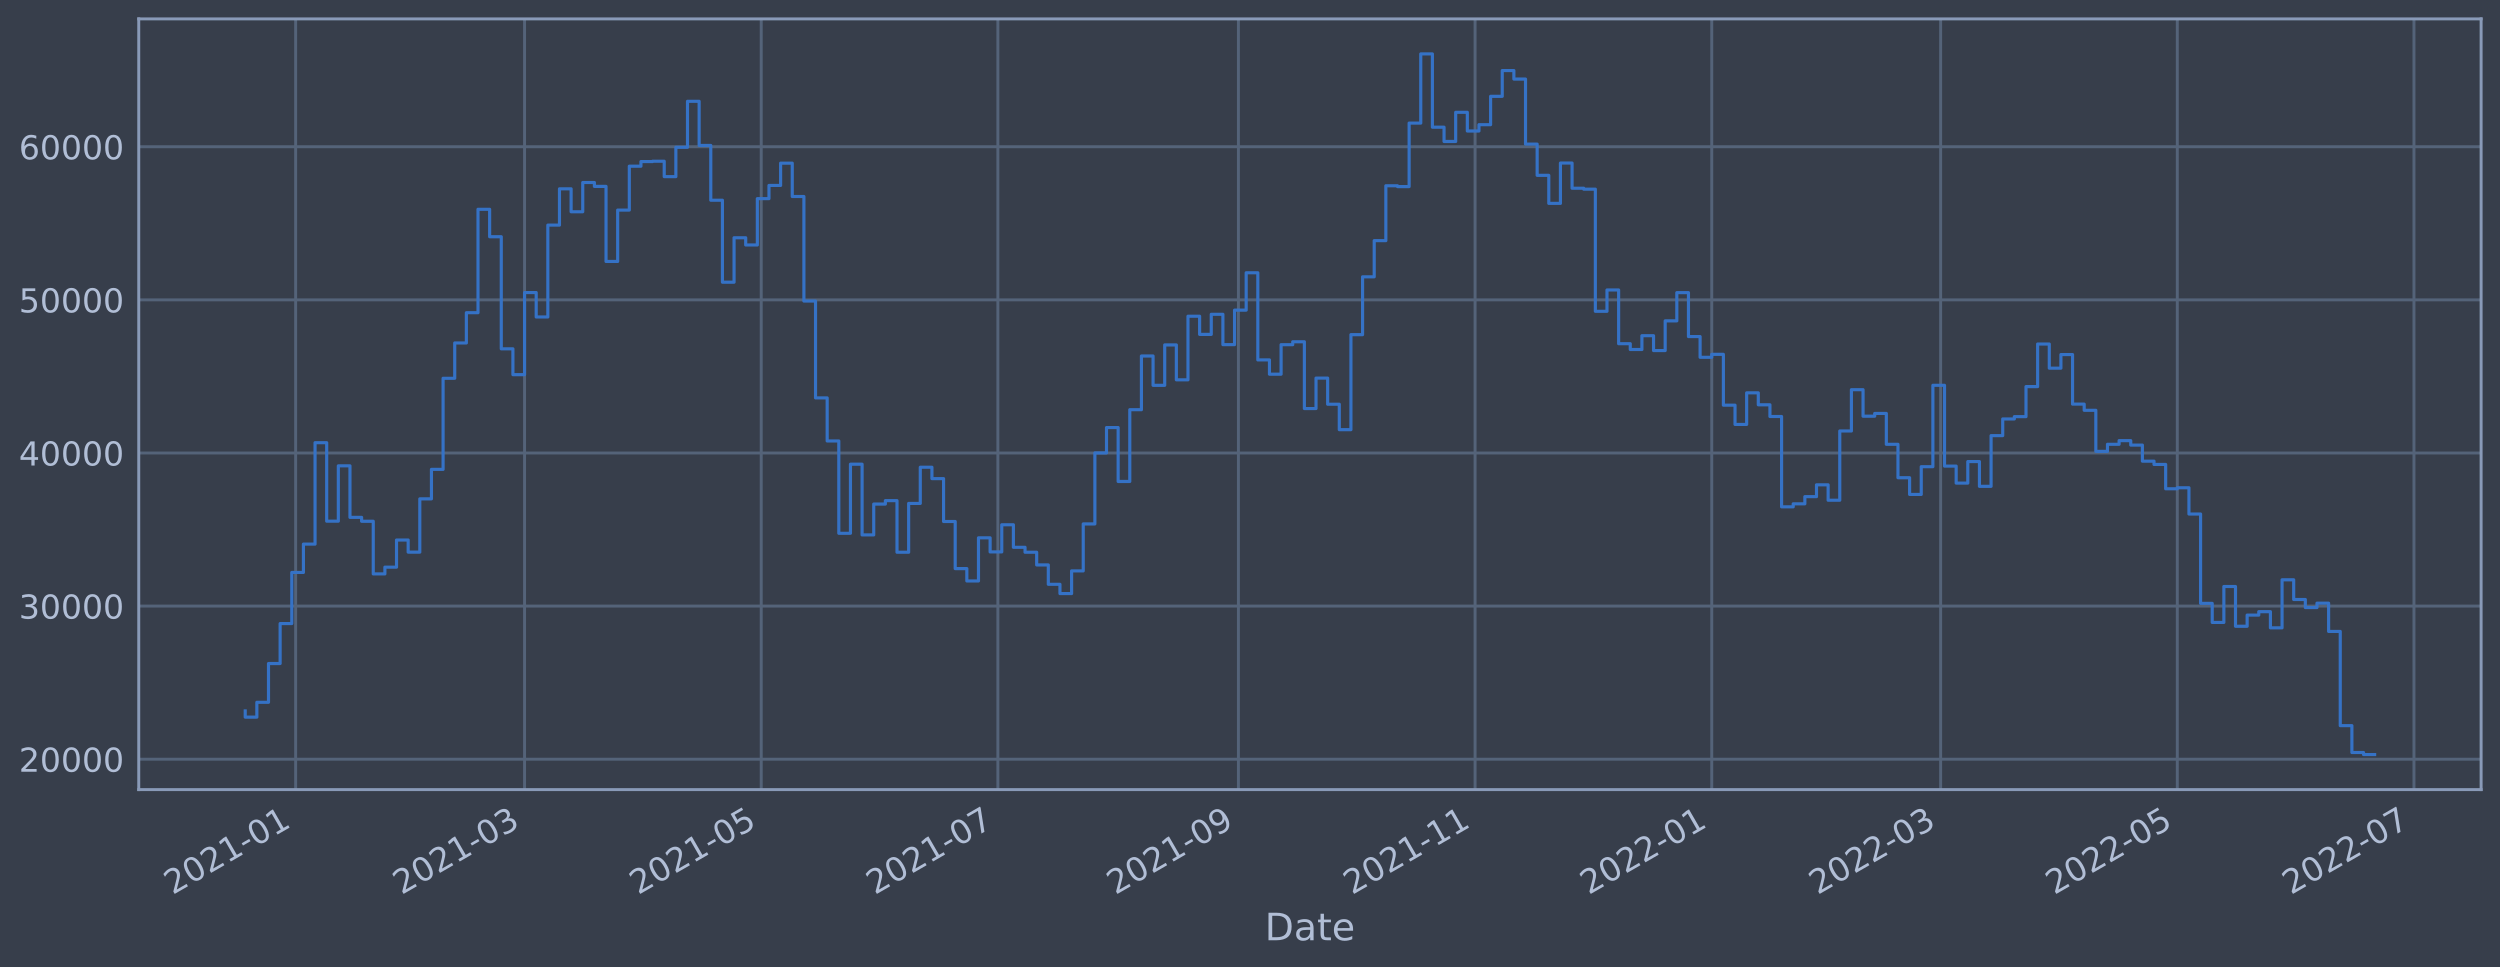
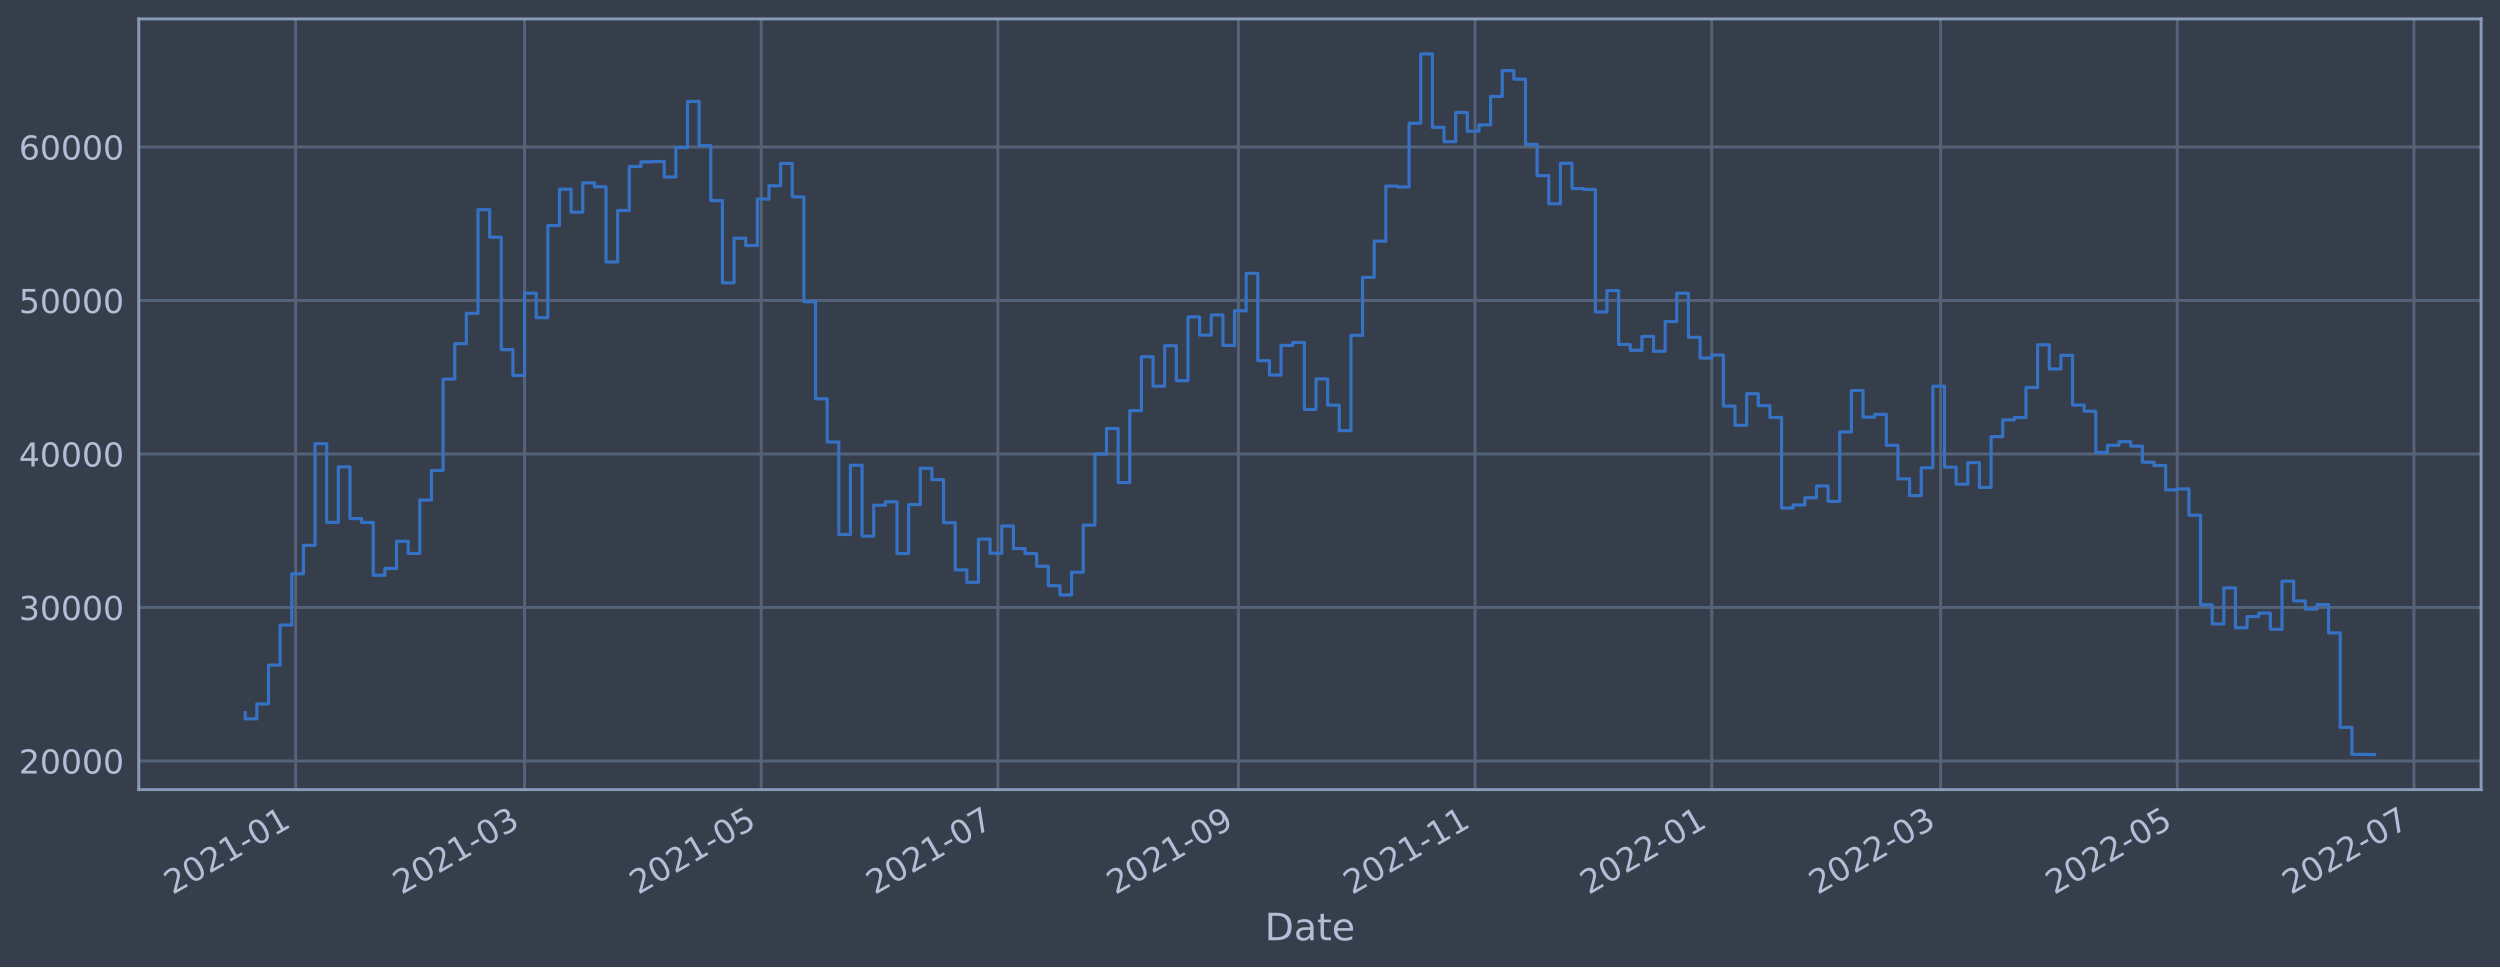
<svg xmlns="http://www.w3.org/2000/svg" xmlns:xlink="http://www.w3.org/1999/xlink" width="952.884pt" height="368.58pt" viewBox="0 0 952.884 368.58" version="1.1">
  <defs>
    <style type="text/css">*{stroke-linejoin: round; stroke-linecap: butt}</style>
  </defs>
  <g id="figure_1">
    <g id="patch_1">
      <path d="M 0 368.58  L 952.884 368.58  L 952.884 0  L 0 0  z " style="fill: #373e4b" />
    </g>
    <g id="axes_1">
      <g id="patch_2">
        <path d="M 52.884 300.96  L 945.684 300.96  L 945.684 7.2  L 52.884 7.2  z " style="fill: #373e4b" />
      </g>
      <g id="matplotlib.axis_1">
        <g id="xtick_1">
          <g id="line2d_1">
-             <path d="M 112.689 300.96  L 112.689 7.2  " clip-path="url(#p746871fbf9)" style="fill: none; stroke: #546379; stroke-width: 1.12; stroke-linecap: square" />
+             <path d="M 112.689 300.96  L 112.689 7.2  " clip-path="url(#pe6322bde5f)" style="fill: none; stroke: #546379; stroke-width: 1.12; stroke-linecap: square" />
          </g>
          <g id="line2d_2" />
          <g id="text_1">
-             <g style="fill: #b1bed6" transform="translate(65.78614 341.1745)rotate(-30)scale(0.126 -0.126)">
+             <g style="fill: #b1bed6" transform="translate(65.78589 341.1745)rotate(-30)scale(0.126 -0.126)">
              <defs>
                <path id="DejaVuSans-32" d="M 1228 531  L 3431 531  L 3431 0  L 469 0  L 469 531  Q 828 903 1448 1529  Q 2069 2156 2228 2338  Q 2531 2678 2651 2914  Q 2772 3150 2772 3378  Q 2772 3750 2511 3984  Q 2250 4219 1831 4219  Q 1534 4219 1204 4116  Q 875 4013 500 3803  L 500 4441  Q 881 4594 1212 4672  Q 1544 4750 1819 4750  Q 2544 4750 2975 4387  Q 3406 4025 3406 3419  Q 3406 3131 3298 2873  Q 3191 2616 2906 2266  Q 2828 2175 2409 1742  Q 1991 1309 1228 531  z " transform="scale(0.015625)" />
                <path id="DejaVuSans-30" d="M 2034 4250  Q 1547 4250 1301 3770  Q 1056 3291 1056 2328  Q 1056 1369 1301 889  Q 1547 409 2034 409  Q 2525 409 2770 889  Q 3016 1369 3016 2328  Q 3016 3291 2770 3770  Q 2525 4250 2034 4250  z M 2034 4750  Q 2819 4750 3233 4129  Q 3647 3509 3647 2328  Q 3647 1150 3233 529  Q 2819 -91 2034 -91  Q 1250 -91 836 529  Q 422 1150 422 2328  Q 422 3509 836 4129  Q 1250 4750 2034 4750  z " transform="scale(0.015625)" />
                <path id="DejaVuSans-31" d="M 794 531  L 1825 531  L 1825 4091  L 703 3866  L 703 4441  L 1819 4666  L 2450 4666  L 2450 531  L 3481 531  L 3481 0  L 794 0  L 794 531  z " transform="scale(0.015625)" />
                <path id="DejaVuSans-2d" d="M 313 2009  L 1997 2009  L 1997 1497  L 313 1497  L 313 2009  z " transform="scale(0.015625)" />
              </defs>
              <use xlink:href="#DejaVuSans-32" />
              <use xlink:href="#DejaVuSans-30" x="63.623" />
              <use xlink:href="#DejaVuSans-32" x="127.246" />
              <use xlink:href="#DejaVuSans-31" x="190.869" />
              <use xlink:href="#DejaVuSans-2d" x="254.492" />
              <use xlink:href="#DejaVuSans-30" x="290.576" />
              <use xlink:href="#DejaVuSans-31" x="354.199" />
            </g>
          </g>
        </g>
        <g id="xtick_2">
          <g id="line2d_3">
-             <path d="M 199.936 300.96  L 199.936 7.2  " clip-path="url(#p746871fbf9)" style="fill: none; stroke: #546379; stroke-width: 1.12; stroke-linecap: square" />
+             <path d="M 199.935 300.96  L 199.935 7.2  " clip-path="url(#pe6322bde5f)" style="fill: none; stroke: #546379; stroke-width: 1.12; stroke-linecap: square" />
          </g>
          <g id="line2d_4" />
          <g id="text_2">
-             <g style="fill: #b1bed6" transform="translate(153.0328 341.1745)rotate(-30)scale(0.126 -0.126)">
+             <g style="fill: #b1bed6" transform="translate(153.0315 341.1745)rotate(-30)scale(0.126 -0.126)">
              <defs>
                <path id="DejaVuSans-33" d="M 2597 2516  Q 3050 2419 3304 2112  Q 3559 1806 3559 1356  Q 3559 666 3084 287  Q 2609 -91 1734 -91  Q 1441 -91 1130 -33  Q 819 25 488 141  L 488 750  Q 750 597 1062 519  Q 1375 441 1716 441  Q 2309 441 2620 675  Q 2931 909 2931 1356  Q 2931 1769 2642 2001  Q 2353 2234 1838 2234  L 1294 2234  L 1294 2753  L 1863 2753  Q 2328 2753 2575 2939  Q 2822 3125 2822 3475  Q 2822 3834 2567 4026  Q 2313 4219 1838 4219  Q 1578 4219 1281 4162  Q 984 4106 628 3988  L 628 4550  Q 988 4650 1302 4700  Q 1616 4750 1894 4750  Q 2613 4750 3031 4423  Q 3450 4097 3450 3541  Q 3450 3153 3228 2886  Q 3006 2619 2597 2516  z " transform="scale(0.015625)" />
              </defs>
              <use xlink:href="#DejaVuSans-32" />
              <use xlink:href="#DejaVuSans-30" x="63.623" />
              <use xlink:href="#DejaVuSans-32" x="127.246" />
              <use xlink:href="#DejaVuSans-31" x="190.869" />
              <use xlink:href="#DejaVuSans-2d" x="254.492" />
              <use xlink:href="#DejaVuSans-30" x="290.576" />
              <use xlink:href="#DejaVuSans-33" x="354.199" />
            </g>
          </g>
        </g>
        <g id="xtick_3">
          <g id="line2d_5">
-             <path d="M 290.14 300.96  L 290.14 7.2  " clip-path="url(#p746871fbf9)" style="fill: none; stroke: #546379; stroke-width: 1.12; stroke-linecap: square" />
+             <path d="M 290.138 300.96  L 290.138 7.2  " clip-path="url(#pe6322bde5f)" style="fill: none; stroke: #546379; stroke-width: 1.12; stroke-linecap: square" />
          </g>
          <g id="line2d_6" />
          <g id="text_3">
-             <g style="fill: #b1bed6" transform="translate(243.237 341.1745)rotate(-30)scale(0.126 -0.126)">
+             <g style="fill: #b1bed6" transform="translate(243.2345 341.1745)rotate(-30)scale(0.126 -0.126)">
              <defs>
                <path id="DejaVuSans-35" d="M 691 4666  L 3169 4666  L 3169 4134  L 1269 4134  L 1269 2991  Q 1406 3038 1543 3061  Q 1681 3084 1819 3084  Q 2600 3084 3056 2656  Q 3513 2228 3513 1497  Q 3513 744 3044 326  Q 2575 -91 1722 -91  Q 1428 -91 1123 -41  Q 819 9 494 109  L 494 744  Q 775 591 1075 516  Q 1375 441 1709 441  Q 2250 441 2565 725  Q 2881 1009 2881 1497  Q 2881 1984 2565 2268  Q 2250 2553 1709 2553  Q 1456 2553 1204 2497  Q 953 2441 691 2322  L 691 4666  z " transform="scale(0.015625)" />
              </defs>
              <use xlink:href="#DejaVuSans-32" />
              <use xlink:href="#DejaVuSans-30" x="63.623" />
              <use xlink:href="#DejaVuSans-32" x="127.246" />
              <use xlink:href="#DejaVuSans-31" x="190.869" />
              <use xlink:href="#DejaVuSans-2d" x="254.492" />
              <use xlink:href="#DejaVuSans-30" x="290.576" />
              <use xlink:href="#DejaVuSans-35" x="354.199" />
            </g>
          </g>
        </g>
        <g id="xtick_4">
          <g id="line2d_7">
-             <path d="M 380.344 300.96  L 380.344 7.2  " clip-path="url(#p746871fbf9)" style="fill: none; stroke: #546379; stroke-width: 1.12; stroke-linecap: square" />
+             <path d="M 380.341 300.96  L 380.341 7.2  " clip-path="url(#pe6322bde5f)" style="fill: none; stroke: #546379; stroke-width: 1.12; stroke-linecap: square" />
          </g>
          <g id="line2d_8" />
          <g id="text_4">
-             <g style="fill: #b1bed6" transform="translate(333.4412 341.1745)rotate(-30)scale(0.126 -0.126)">
+             <g style="fill: #b1bed6" transform="translate(333.4375 341.1745)rotate(-30)scale(0.126 -0.126)">
              <defs>
                <path id="DejaVuSans-37" d="M 525 4666  L 3525 4666  L 3525 4397  L 1831 0  L 1172 0  L 2766 4134  L 525 4134  L 525 4666  z " transform="scale(0.015625)" />
              </defs>
              <use xlink:href="#DejaVuSans-32" />
              <use xlink:href="#DejaVuSans-30" x="63.623" />
              <use xlink:href="#DejaVuSans-32" x="127.246" />
              <use xlink:href="#DejaVuSans-31" x="190.869" />
              <use xlink:href="#DejaVuSans-2d" x="254.492" />
              <use xlink:href="#DejaVuSans-30" x="290.576" />
              <use xlink:href="#DejaVuSans-37" x="354.199" />
            </g>
          </g>
        </g>
        <g id="xtick_5">
          <g id="line2d_9">
-             <path d="M 472.027 300.96  L 472.027 7.2  " clip-path="url(#p746871fbf9)" style="fill: none; stroke: #546379; stroke-width: 1.12; stroke-linecap: square" />
+             <path d="M 472.023 300.96  L 472.023 7.2  " clip-path="url(#pe6322bde5f)" style="fill: none; stroke: #546379; stroke-width: 1.12; stroke-linecap: square" />
          </g>
          <g id="line2d_10" />
          <g id="text_5">
-             <g style="fill: #b1bed6" transform="translate(425.1241 341.1745)rotate(-30)scale(0.126 -0.126)">
+             <g style="fill: #b1bed6" transform="translate(425.1193 341.1745)rotate(-30)scale(0.126 -0.126)">
              <defs>
                <path id="DejaVuSans-39" d="M 703 97  L 703 672  Q 941 559 1184 500  Q 1428 441 1663 441  Q 2288 441 2617 861  Q 2947 1281 2994 2138  Q 2813 1869 2534 1725  Q 2256 1581 1919 1581  Q 1219 1581 811 2004  Q 403 2428 403 3163  Q 403 3881 828 4315  Q 1253 4750 1959 4750  Q 2769 4750 3195 4129  Q 3622 3509 3622 2328  Q 3622 1225 3098 567  Q 2575 -91 1691 -91  Q 1453 -91 1209 -44  Q 966 3 703 97  z M 1959 2075  Q 2384 2075 2632 2365  Q 2881 2656 2881 3163  Q 2881 3666 2632 3958  Q 2384 4250 1959 4250  Q 1534 4250 1286 3958  Q 1038 3666 1038 3163  Q 1038 2656 1286 2365  Q 1534 2075 1959 2075  z " transform="scale(0.015625)" />
              </defs>
              <use xlink:href="#DejaVuSans-32" />
              <use xlink:href="#DejaVuSans-30" x="63.623" />
              <use xlink:href="#DejaVuSans-32" x="127.246" />
              <use xlink:href="#DejaVuSans-31" x="190.869" />
              <use xlink:href="#DejaVuSans-2d" x="254.492" />
              <use xlink:href="#DejaVuSans-30" x="290.576" />
              <use xlink:href="#DejaVuSans-39" x="354.199" />
            </g>
          </g>
        </g>
        <g id="xtick_6">
          <g id="line2d_11">
-             <path d="M 562.232 300.96  L 562.232 7.2  " clip-path="url(#p746871fbf9)" style="fill: none; stroke: #546379; stroke-width: 1.12; stroke-linecap: square" />
+             <path d="M 562.226 300.96  L 562.226 7.2  " clip-path="url(#pe6322bde5f)" style="fill: none; stroke: #546379; stroke-width: 1.12; stroke-linecap: square" />
          </g>
          <g id="line2d_12" />
          <g id="text_6">
-             <g style="fill: #b1bed6" transform="translate(515.3283 341.1745)rotate(-30)scale(0.126 -0.126)">
+             <g style="fill: #b1bed6" transform="translate(515.3224 341.1745)rotate(-30)scale(0.126 -0.126)">
              <use xlink:href="#DejaVuSans-32" />
              <use xlink:href="#DejaVuSans-30" x="63.623" />
              <use xlink:href="#DejaVuSans-32" x="127.246" />
              <use xlink:href="#DejaVuSans-31" x="190.869" />
              <use xlink:href="#DejaVuSans-2d" x="254.492" />
              <use xlink:href="#DejaVuSans-31" x="290.576" />
              <use xlink:href="#DejaVuSans-31" x="354.199" />
            </g>
          </g>
        </g>
        <g id="xtick_7">
          <g id="line2d_13">
-             <path d="M 652.436 300.96  L 652.436 7.2  " clip-path="url(#p746871fbf9)" style="fill: none; stroke: #546379; stroke-width: 1.12; stroke-linecap: square" />
+             <path d="M 652.429 300.96  L 652.429 7.2  " clip-path="url(#pe6322bde5f)" style="fill: none; stroke: #546379; stroke-width: 1.12; stroke-linecap: square" />
          </g>
          <g id="line2d_14" />
          <g id="text_7">
-             <g style="fill: #b1bed6" transform="translate(605.5325 341.1745)rotate(-30)scale(0.126 -0.126)">
+             <g style="fill: #b1bed6" transform="translate(605.5254 341.1745)rotate(-30)scale(0.126 -0.126)">
              <use xlink:href="#DejaVuSans-32" />
              <use xlink:href="#DejaVuSans-30" x="63.623" />
              <use xlink:href="#DejaVuSans-32" x="127.246" />
              <use xlink:href="#DejaVuSans-32" x="190.869" />
              <use xlink:href="#DejaVuSans-2d" x="254.492" />
              <use xlink:href="#DejaVuSans-30" x="290.576" />
              <use xlink:href="#DejaVuSans-31" x="354.199" />
            </g>
          </g>
        </g>
        <g id="xtick_8">
          <g id="line2d_15">
-             <path d="M 739.682 300.96  L 739.682 7.2  " clip-path="url(#p746871fbf9)" style="fill: none; stroke: #546379; stroke-width: 1.12; stroke-linecap: square" />
+             <path d="M 739.674 300.96  L 739.674 7.2  " clip-path="url(#pe6322bde5f)" style="fill: none; stroke: #546379; stroke-width: 1.12; stroke-linecap: square" />
          </g>
          <g id="line2d_16" />
          <g id="text_8">
-             <g style="fill: #b1bed6" transform="translate(692.7791 341.1745)rotate(-30)scale(0.126 -0.126)">
+             <g style="fill: #b1bed6" transform="translate(692.771 341.1745)rotate(-30)scale(0.126 -0.126)">
              <use xlink:href="#DejaVuSans-32" />
              <use xlink:href="#DejaVuSans-30" x="63.623" />
              <use xlink:href="#DejaVuSans-32" x="127.246" />
              <use xlink:href="#DejaVuSans-32" x="190.869" />
              <use xlink:href="#DejaVuSans-2d" x="254.492" />
              <use xlink:href="#DejaVuSans-30" x="290.576" />
              <use xlink:href="#DejaVuSans-33" x="354.199" />
            </g>
          </g>
        </g>
        <g id="xtick_9">
          <g id="line2d_17">
-             <path d="M 829.887 300.96  L 829.887 7.2  " clip-path="url(#p746871fbf9)" style="fill: none; stroke: #546379; stroke-width: 1.12; stroke-linecap: square" />
+             <path d="M 829.877 300.96  L 829.877 7.2  " clip-path="url(#pe6322bde5f)" style="fill: none; stroke: #546379; stroke-width: 1.12; stroke-linecap: square" />
          </g>
          <g id="line2d_18" />
          <g id="text_9">
-             <g style="fill: #b1bed6" transform="translate(782.9833 341.1745)rotate(-30)scale(0.126 -0.126)">
+             <g style="fill: #b1bed6" transform="translate(782.974 341.1745)rotate(-30)scale(0.126 -0.126)">
              <use xlink:href="#DejaVuSans-32" />
              <use xlink:href="#DejaVuSans-30" x="63.623" />
              <use xlink:href="#DejaVuSans-32" x="127.246" />
              <use xlink:href="#DejaVuSans-32" x="190.869" />
              <use xlink:href="#DejaVuSans-2d" x="254.492" />
              <use xlink:href="#DejaVuSans-30" x="290.576" />
              <use xlink:href="#DejaVuSans-35" x="354.199" />
            </g>
          </g>
        </g>
        <g id="xtick_10">
          <g id="line2d_19">
-             <path d="M 920.091 300.96  L 920.091 7.2  " clip-path="url(#p746871fbf9)" style="fill: none; stroke: #546379; stroke-width: 1.12; stroke-linecap: square" />
+             <path d="M 920.08 300.96  L 920.08 7.2  " clip-path="url(#pe6322bde5f)" style="fill: none; stroke: #546379; stroke-width: 1.12; stroke-linecap: square" />
          </g>
          <g id="line2d_20" />
          <g id="text_10">
-             <g style="fill: #b1bed6" transform="translate(873.1875 341.1745)rotate(-30)scale(0.126 -0.126)">
+             <g style="fill: #b1bed6" transform="translate(873.177 341.1745)rotate(-30)scale(0.126 -0.126)">
              <use xlink:href="#DejaVuSans-32" />
              <use xlink:href="#DejaVuSans-30" x="63.623" />
              <use xlink:href="#DejaVuSans-32" x="127.246" />
              <use xlink:href="#DejaVuSans-32" x="190.869" />
              <use xlink:href="#DejaVuSans-2d" x="254.492" />
              <use xlink:href="#DejaVuSans-30" x="290.576" />
              <use xlink:href="#DejaVuSans-37" x="354.199" />
            </g>
          </g>
        </g>
        <g id="text_11">
          <g style="fill: #b1bed6" transform="translate(482.0746 358.3856)scale(0.144 -0.144)">
            <defs>
              <path id="DejaVuSans-44" d="M 1259 4147  L 1259 519  L 2022 519  Q 2988 519 3436 956  Q 3884 1394 3884 2338  Q 3884 3275 3436 3711  Q 2988 4147 2022 4147  L 1259 4147  z M 628 4666  L 1925 4666  Q 3281 4666 3915 4102  Q 4550 3538 4550 2338  Q 4550 1131 3912 565  Q 3275 0 1925 0  L 628 0  L 628 4666  z " transform="scale(0.015625)" />
              <path id="DejaVuSans-61" d="M 2194 1759  Q 1497 1759 1228 1600  Q 959 1441 959 1056  Q 959 750 1161 570  Q 1363 391 1709 391  Q 2188 391 2477 730  Q 2766 1069 2766 1631  L 2766 1759  L 2194 1759  z M 3341 1997  L 3341 0  L 2766 0  L 2766 531  Q 2569 213 2275 61  Q 1981 -91 1556 -91  Q 1019 -91 701 211  Q 384 513 384 1019  Q 384 1609 779 1909  Q 1175 2209 1959 2209  L 2766 2209  L 2766 2266  Q 2766 2663 2505 2880  Q 2244 3097 1772 3097  Q 1472 3097 1187 3025  Q 903 2953 641 2809  L 641 3341  Q 956 3463 1253 3523  Q 1550 3584 1831 3584  Q 2591 3584 2966 3190  Q 3341 2797 3341 1997  z " transform="scale(0.015625)" />
              <path id="DejaVuSans-74" d="M 1172 4494  L 1172 3500  L 2356 3500  L 2356 3053  L 1172 3053  L 1172 1153  Q 1172 725 1289 603  Q 1406 481 1766 481  L 2356 481  L 2356 0  L 1766 0  Q 1100 0 847 248  Q 594 497 594 1153  L 594 3053  L 172 3053  L 172 3500  L 594 3500  L 594 4494  L 1172 4494  z " transform="scale(0.015625)" />
              <path id="DejaVuSans-65" d="M 3597 1894  L 3597 1613  L 953 1613  Q 991 1019 1311 708  Q 1631 397 2203 397  Q 2534 397 2845 478  Q 3156 559 3463 722  L 3463 178  Q 3153 47 2828 -22  Q 2503 -91 2169 -91  Q 1331 -91 842 396  Q 353 884 353 1716  Q 353 2575 817 3079  Q 1281 3584 2069 3584  Q 2775 3584 3186 3129  Q 3597 2675 3597 1894  z M 3022 2063  Q 3016 2534 2758 2815  Q 2500 3097 2075 3097  Q 1594 3097 1305 2825  Q 1016 2553 972 2059  L 3022 2063  z " transform="scale(0.015625)" />
            </defs>
            <use xlink:href="#DejaVuSans-44" />
            <use xlink:href="#DejaVuSans-61" x="77.002" />
            <use xlink:href="#DejaVuSans-74" x="138.281" />
            <use xlink:href="#DejaVuSans-65" x="177.49" />
          </g>
        </g>
      </g>
      <g id="matplotlib.axis_2">
        <g id="ytick_1">
          <g id="line2d_21">
-             <path d="M 52.884 289.362  L 945.684 289.362  " clip-path="url(#p746871fbf9)" style="fill: none; stroke: #546379; stroke-width: 1.12; stroke-linecap: square" />
+             <path d="M 52.884 290.054  L 945.684 290.054  " clip-path="url(#pe6322bde5f)" style="fill: none; stroke: #546379; stroke-width: 1.12; stroke-linecap: square" />
          </g>
          <g id="line2d_22" />
          <g id="text_12">
-             <g style="fill: #b1bed6" transform="translate(7.2 294.1488)scale(0.126 -0.126)">
+             <g style="fill: #b1bed6" transform="translate(7.2 294.8408)scale(0.126 -0.126)">
              <use xlink:href="#DejaVuSans-32" />
              <use xlink:href="#DejaVuSans-30" x="63.623" />
              <use xlink:href="#DejaVuSans-30" x="127.246" />
              <use xlink:href="#DejaVuSans-30" x="190.869" />
              <use xlink:href="#DejaVuSans-30" x="254.492" />
            </g>
          </g>
        </g>
        <g id="ytick_2">
          <g id="line2d_23">
-             <path d="M 52.884 231.006  L 945.684 231.006  " clip-path="url(#p746871fbf9)" style="fill: none; stroke: #546379; stroke-width: 1.12; stroke-linecap: square" />
+             <path d="M 52.884 231.547  L 945.684 231.547  " clip-path="url(#pe6322bde5f)" style="fill: none; stroke: #546379; stroke-width: 1.12; stroke-linecap: square" />
          </g>
          <g id="line2d_24" />
          <g id="text_13">
-             <g style="fill: #b1bed6" transform="translate(7.2 235.7927)scale(0.126 -0.126)">
+             <g style="fill: #b1bed6" transform="translate(7.2 236.3345)scale(0.126 -0.126)">
              <use xlink:href="#DejaVuSans-33" />
              <use xlink:href="#DejaVuSans-30" x="63.623" />
              <use xlink:href="#DejaVuSans-30" x="127.246" />
              <use xlink:href="#DejaVuSans-30" x="190.869" />
              <use xlink:href="#DejaVuSans-30" x="254.492" />
            </g>
          </g>
        </g>
        <g id="ytick_3">
          <g id="line2d_25">
-             <path d="M 52.884 172.65  L 945.684 172.65  " clip-path="url(#p746871fbf9)" style="fill: none; stroke: #546379; stroke-width: 1.12; stroke-linecap: square" />
+             <path d="M 52.884 173.041  L 945.684 173.041  " clip-path="url(#pe6322bde5f)" style="fill: none; stroke: #546379; stroke-width: 1.12; stroke-linecap: square" />
          </g>
          <g id="line2d_26" />
          <g id="text_14">
-             <g style="fill: #b1bed6" transform="translate(7.2 177.4366)scale(0.126 -0.126)">
+             <g style="fill: #b1bed6" transform="translate(7.2 177.8281)scale(0.126 -0.126)">
              <defs>
                <path id="DejaVuSans-34" d="M 2419 4116  L 825 1625  L 2419 1625  L 2419 4116  z M 2253 4666  L 3047 4666  L 3047 1625  L 3713 1625  L 3713 1100  L 3047 1100  L 3047 0  L 2419 0  L 2419 1100  L 313 1100  L 313 1709  L 2253 4666  z " transform="scale(0.015625)" />
              </defs>
              <use xlink:href="#DejaVuSans-34" />
              <use xlink:href="#DejaVuSans-30" x="63.623" />
              <use xlink:href="#DejaVuSans-30" x="127.246" />
              <use xlink:href="#DejaVuSans-30" x="190.869" />
              <use xlink:href="#DejaVuSans-30" x="254.492" />
            </g>
          </g>
        </g>
        <g id="ytick_4">
          <g id="line2d_27">
-             <path d="M 52.884 114.293  L 945.684 114.293  " clip-path="url(#p746871fbf9)" style="fill: none; stroke: #546379; stroke-width: 1.12; stroke-linecap: square" />
+             <path d="M 52.884 114.535  L 945.684 114.535  " clip-path="url(#pe6322bde5f)" style="fill: none; stroke: #546379; stroke-width: 1.12; stroke-linecap: square" />
          </g>
          <g id="line2d_28" />
          <g id="text_15">
-             <g style="fill: #b1bed6" transform="translate(7.2 119.0805)scale(0.126 -0.126)">
+             <g style="fill: #b1bed6" transform="translate(7.2 119.3218)scale(0.126 -0.126)">
              <use xlink:href="#DejaVuSans-35" />
              <use xlink:href="#DejaVuSans-30" x="63.623" />
              <use xlink:href="#DejaVuSans-30" x="127.246" />
              <use xlink:href="#DejaVuSans-30" x="190.869" />
              <use xlink:href="#DejaVuSans-30" x="254.492" />
            </g>
          </g>
        </g>
        <g id="ytick_5">
          <g id="line2d_29">
-             <path d="M 52.884 55.937  L 945.684 55.937  " clip-path="url(#p746871fbf9)" style="fill: none; stroke: #546379; stroke-width: 1.12; stroke-linecap: square" />
+             <path d="M 52.884 56.028  L 945.684 56.028  " clip-path="url(#pe6322bde5f)" style="fill: none; stroke: #546379; stroke-width: 1.12; stroke-linecap: square" />
          </g>
          <g id="line2d_30" />
          <g id="text_16">
-             <g style="fill: #b1bed6" transform="translate(7.2 60.72433)scale(0.126 -0.126)">
+             <g style="fill: #b1bed6" transform="translate(7.2 60.81542)scale(0.126 -0.126)">
              <defs>
                <path id="DejaVuSans-36" d="M 2113 2584  Q 1688 2584 1439 2293  Q 1191 2003 1191 1497  Q 1191 994 1439 701  Q 1688 409 2113 409  Q 2538 409 2786 701  Q 3034 994 3034 1497  Q 3034 2003 2786 2293  Q 2538 2584 2113 2584  z M 3366 4563  L 3366 3988  Q 3128 4100 2886 4159  Q 2644 4219 2406 4219  Q 1781 4219 1451 3797  Q 1122 3375 1075 2522  Q 1259 2794 1537 2939  Q 1816 3084 2150 3084  Q 2853 3084 3261 2657  Q 3669 2231 3669 1497  Q 3669 778 3244 343  Q 2819 -91 2113 -91  Q 1303 -91 875 529  Q 447 1150 447 2328  Q 447 3434 972 4092  Q 1497 4750 2381 4750  Q 2619 4750 2861 4703  Q 3103 4656 3366 4563  z " transform="scale(0.015625)" />
              </defs>
              <use xlink:href="#DejaVuSans-36" />
              <use xlink:href="#DejaVuSans-30" x="63.623" />
              <use xlink:href="#DejaVuSans-30" x="127.246" />
              <use xlink:href="#DejaVuSans-30" x="190.869" />
              <use xlink:href="#DejaVuSans-30" x="254.492" />
            </g>
          </g>
        </g>
      </g>
      <g id="line2d_31">
-         <path d="M 93.466 270.975  L 93.466 273.34  L 97.902 273.34  L 97.902 267.679  L 102.338 267.679  L 102.338 252.909  L 106.774 252.909  L 106.774 237.678  L 111.211 237.678  L 111.211 218.194  L 115.647 218.194  L 115.647 207.391  L 120.083 207.391  L 120.083 168.738  L 124.519 168.738  L 124.519 198.648  L 128.956 198.648  L 128.956 177.56  L 133.392 177.56  L 133.392 197.2  L 137.828 197.2  L 137.828 198.682  L 142.265 198.682  L 142.265 218.752  L 146.701 218.752  L 146.701 216.173  L 151.137 216.173  L 151.137 205.829  L 155.573 205.829  L 155.573 210.447  L 160.01 210.447  L 160.01 190.144  L 164.446 190.144  L 164.446 178.905  L 168.882 178.905  L 168.882 144.182  L 173.318 144.182  L 173.318 130.72  L 177.755 130.72  L 177.755 119.195  L 182.191 119.195  L 182.191 79.767  L 186.627 79.767  L 186.627 90.231  L 191.064 90.231  L 191.064 132.965  L 195.5 132.965  L 195.5 142.807  L 199.936 142.807  L 199.936 111.506  L 204.372 111.506  L 204.372 120.82  L 208.809 120.82  L 208.809 85.807  L 213.245 85.807  L 213.245 71.966  L 217.681 71.966  L 217.681 80.711  L 222.117 80.711  L 222.117 69.558  L 226.554 69.558  L 226.554 71.045  L 230.99 71.045  L 230.99 99.656  L 235.426 99.656  L 235.426 80.074  L 239.863 80.074  L 239.863 63.348  L 244.299 63.348  L 244.299 61.59  L 248.735 61.59  L 248.735 61.457  L 253.171 61.457  L 253.171 67.325  L 257.608 67.325  L 257.608 56.142  L 262.044 56.142  L 262.044 38.611  L 266.48 38.611  L 266.48 55.429  L 270.916 55.429  L 270.916 76.316  L 275.353 76.316  L 275.353 107.564  L 279.789 107.564  L 279.789 90.62  L 284.225 90.62  L 284.225 93.378  L 288.662 93.378  L 288.662 75.717  L 293.098 75.717  L 293.098 70.683  L 297.534 70.683  L 297.534 62.188  L 301.97 62.188  L 301.97 74.903  L 306.407 74.903  L 306.407 114.746  L 310.843 114.746  L 310.843 151.663  L 315.279 151.663  L 315.279 168.073  L 319.715 168.073  L 319.715 203.26  L 324.152 203.26  L 324.152 176.933  L 328.588 176.933  L 328.588 203.884  L 333.024 203.884  L 333.024 192.125  L 337.46 192.125  L 337.46 190.825  L 341.897 190.825  L 341.897 210.494  L 346.333 210.494  L 346.333 191.88  L 350.769 191.88  L 350.769 178.095  L 355.206 178.095  L 355.206 182.425  L 359.642 182.425  L 359.642 198.769  L 364.078 198.769  L 364.078 216.723  L 368.514 216.723  L 368.514 221.432  L 372.951 221.432  L 372.951 204.998  L 377.387 204.998  L 377.387 210.366  L 381.823 210.366  L 381.823 200.023  L 386.259 200.023  L 386.259 208.603  L 390.696 208.603  L 390.696 210.49  L 395.132 210.49  L 395.132 215.328  L 399.568 215.328  L 399.568 222.712  L 404.005 222.712  L 404.005 226.244  L 408.441 226.244  L 408.441 217.596  L 412.877 217.596  L 412.877 199.696  L 417.313 199.696  L 417.313 172.635  L 421.75 172.635  L 421.75 162.968  L 426.186 162.968  L 426.186 183.515  L 430.622 183.515  L 430.622 156.158  L 435.058 156.158  L 435.058 135.69  L 439.495 135.69  L 439.495 146.869  L 443.931 146.869  L 443.931 131.471  L 448.367 131.471  L 448.367 144.768  L 452.804 144.768  L 452.804 120.526  L 457.24 120.526  L 457.24 127.455  L 461.676 127.455  L 461.676 119.797  L 466.112 119.797  L 466.112 131.364  L 470.549 131.364  L 470.549 118.209  L 474.985 118.209  L 474.985 103.97  L 479.421 103.97  L 479.421 137.179  L 483.857 137.179  L 483.857 142.627  L 488.294 142.627  L 488.294 131.379  L 492.73 131.379  L 492.73 130.262  L 497.166 130.262  L 497.166 155.717  L 501.603 155.717  L 501.603 144.119  L 506.039 144.119  L 506.039 154.077  L 510.475 154.077  L 510.475 163.766  L 514.911 163.766  L 514.911 127.557  L 519.348 127.557  L 519.348 105.506  L 523.784 105.506  L 523.784 91.725  L 528.22 91.725  L 528.22 70.806  L 532.656 70.806  L 532.656 71.123  L 537.093 71.123  L 537.093 46.914  L 541.529 46.914  L 541.529 20.553  L 545.965 20.553  L 545.965 48.484  L 550.402 48.484  L 550.402 53.923  L 554.838 53.923  L 554.838 42.812  L 559.274 42.812  L 559.274 49.93  L 563.71 49.93  L 563.71 47.523  L 568.147 47.523  L 568.147 36.719  L 572.583 36.719  L 572.583 26.895  L 577.019 26.895  L 577.019 30.138  L 581.455 30.138  L 581.455 54.932  L 585.892 54.932  L 585.892 66.832  L 590.328 66.832  L 590.328 77.52  L 594.764 77.52  L 594.764 62.15  L 599.2 62.15  L 599.2 71.739  L 603.637 71.739  L 603.637 72.103  L 608.073 72.103  L 608.073 118.648  L 612.509 118.648  L 612.509 110.527  L 616.946 110.527  L 616.946 130.998  L 621.382 130.998  L 621.382 133.218  L 625.818 133.218  L 625.818 127.958  L 630.254 127.958  L 630.254 133.614  L 634.691 133.614  L 634.691 122.298  L 639.127 122.298  L 639.127 111.546  L 643.563 111.546  L 643.563 128.292  L 647.999 128.292  L 647.999 136.18  L 652.436 136.18  L 652.436 135.057  L 656.872 135.057  L 656.872 154.439  L 661.308 154.439  L 661.308 161.769  L 665.745 161.769  L 665.745 149.739  L 670.181 149.739  L 670.181 154.288  L 674.617 154.288  L 674.617 158.752  L 679.053 158.752  L 679.053 193.186  L 683.49 193.186  L 683.49 192.031  L 687.926 192.031  L 687.926 189.299  L 692.362 189.299  L 692.362 184.796  L 696.798 184.796  L 696.798 190.666  L 701.235 190.666  L 701.235 164.273  L 705.671 164.273  L 705.671 148.529  L 710.107 148.529  L 710.107 158.637  L 714.544 158.637  L 714.544 157.588  L 718.98 157.588  L 718.98 169.348  L 723.416 169.348  L 723.416 182.09  L 727.852 182.09  L 727.852 188.455  L 732.289 188.455  L 732.289 177.879  L 736.725 177.879  L 736.725 146.863  L 741.161 146.863  L 741.161 177.661  L 745.597 177.661  L 745.597 184.131  L 750.034 184.131  L 750.034 175.93  L 754.47 175.93  L 754.47 185.369  L 758.906 185.369  L 758.906 166.037  L 763.343 166.037  L 763.343 159.681  L 767.779 159.681  L 767.779 158.804  L 772.215 158.804  L 772.215 147.356  L 776.651 147.356  L 776.651 131.124  L 781.088 131.124  L 781.088 140.325  L 785.524 140.325  L 785.524 135.153  L 789.96 135.153  L 789.96 154.033  L 794.396 154.033  L 794.396 156.382  L 798.833 156.382  L 798.833 172.053  L 803.269 172.053  L 803.269 169.345  L 807.705 169.345  L 807.705 167.948  L 812.142 167.948  L 812.142 169.65  L 816.578 169.65  L 816.578 175.768  L 821.014 175.768  L 821.014 177.03  L 825.45 177.03  L 825.45 186.298  L 829.887 186.298  L 829.887 185.913  L 834.323 185.913  L 834.323 195.916  L 838.759 195.916  L 838.759 229.98  L 843.195 229.98  L 843.195 237.243  L 847.632 237.243  L 847.632 223.551  L 852.068 223.551  L 852.068 238.703  L 856.504 238.703  L 856.504 234.449  L 860.94 234.449  L 860.94 233.138  L 865.377 233.138  L 865.377 239.299  L 869.813 239.299  L 869.813 220.994  L 874.249 220.994  L 874.249 228.497  L 878.686 228.497  L 878.686 231.581  L 883.122 231.581  L 883.122 229.901  L 887.558 229.901  L 887.558 240.667  L 891.994 240.667  L 891.994 276.586  L 896.431 276.586  L 896.431 286.825  L 900.867 286.825  L 900.867 287.607  L 905.102 287.607  L 905.102 287.607  " clip-path="url(#p746871fbf9)" style="fill: none; stroke: #3572c6; stroke-width: 1.2; stroke-linecap: square" />
+         <path d="M 93.466 271.62  L 93.466 273.991  L 97.902 273.991  L 97.902 268.316  L 102.338 268.316  L 102.338 253.507  L 106.774 253.507  L 106.774 238.237  L 111.21 238.237  L 111.21 218.703  L 115.647 218.703  L 115.647 207.872  L 120.083 207.872  L 120.083 169.12  L 124.519 169.12  L 124.519 199.106  L 128.955 199.106  L 128.955 177.965  L 133.392 177.965  L 133.392 197.655  L 137.828 197.655  L 137.828 199.141  L 142.264 199.141  L 142.264 219.263  L 146.7 219.263  L 146.7 216.676  L 151.136 216.676  L 151.136 206.306  L 155.573 206.306  L 155.573 210.936  L 160.009 210.936  L 160.009 190.581  L 164.445 190.581  L 164.445 179.312  L 168.881 179.312  L 168.881 144.501  L 173.317 144.501  L 173.317 131.003  L 177.754 131.003  L 177.754 119.449  L 182.19 119.449  L 182.19 79.919  L 186.626 79.919  L 186.626 90.41  L 191.062 90.41  L 191.062 133.254  L 195.499 133.254  L 195.499 143.121  L 199.935 143.121  L 199.935 111.74  L 204.371 111.74  L 204.371 121.078  L 208.807 121.078  L 208.807 85.975  L 213.243 85.975  L 213.243 72.098  L 217.68 72.098  L 217.68 80.866  L 222.116 80.866  L 222.116 69.684  L 226.552 69.684  L 226.552 71.175  L 230.988 71.175  L 230.988 99.86  L 235.424 99.86  L 235.424 80.227  L 239.861 80.227  L 239.861 63.458  L 244.297 63.458  L 244.297 61.696  L 248.733 61.696  L 248.733 61.563  L 253.169 61.563  L 253.169 67.445  L 257.606 67.445  L 257.606 56.234  L 262.042 56.234  L 262.042 38.657  L 266.478 38.657  L 266.478 55.519  L 270.914 55.519  L 270.914 76.459  L 275.35 76.459  L 275.35 107.788  L 279.787 107.788  L 279.787 90.801  L 284.223 90.801  L 284.223 93.565  L 288.659 93.565  L 288.659 75.859  L 293.095 75.859  L 293.095 70.812  L 297.531 70.812  L 297.531 62.296  L 301.968 62.296  L 301.968 75.043  L 306.404 75.043  L 306.404 114.988  L 310.84 114.988  L 310.84 152.001  L 315.276 152.001  L 315.276 168.452  L 319.713 168.452  L 319.713 203.73  L 324.149 203.73  L 324.149 177.335  L 328.585 177.335  L 328.585 204.356  L 333.021 204.356  L 333.021 192.567  L 337.457 192.567  L 337.457 191.263  L 341.894 191.263  L 341.894 210.983  L 346.33 210.983  L 346.33 192.321  L 350.766 192.321  L 350.766 178.501  L 355.202 178.501  L 355.202 182.842  L 359.638 182.842  L 359.638 199.228  L 364.075 199.228  L 364.075 217.228  L 368.511 217.228  L 368.511 221.949  L 372.947 221.949  L 372.947 205.473  L 377.383 205.473  L 377.383 210.854  L 381.82 210.854  L 381.82 200.485  L 386.256 200.485  L 386.256 209.087  L 390.692 209.087  L 390.692 210.979  L 395.128 210.979  L 395.128 215.829  L 399.564 215.829  L 399.564 223.232  L 404.001 223.232  L 404.001 226.774  L 408.437 226.774  L 408.437 218.103  L 412.873 218.103  L 412.873 200.158  L 417.309 200.158  L 417.309 173.026  L 421.745 173.026  L 421.745 163.335  L 426.182 163.335  L 426.182 183.935  L 430.618 183.935  L 430.618 156.508  L 435.054 156.508  L 435.054 135.986  L 439.49 135.986  L 439.49 147.194  L 443.927 147.194  L 443.927 131.757  L 448.363 131.757  L 448.363 145.088  L 452.799 145.088  L 452.799 120.783  L 457.235 120.783  L 457.235 127.73  L 461.671 127.73  L 461.671 120.053  L 466.108 120.053  L 466.108 131.649  L 470.544 131.649  L 470.544 118.46  L 474.98 118.46  L 474.98 104.185  L 479.416 104.185  L 479.416 137.479  L 483.852 137.479  L 483.852 142.941  L 488.289 142.941  L 488.289 131.665  L 492.725 131.665  L 492.725 130.544  L 497.161 130.544  L 497.161 156.065  L 501.597 156.065  L 501.597 144.438  L 506.034 144.438  L 506.034 154.421  L 510.47 154.421  L 510.47 164.134  L 514.906 164.134  L 514.906 127.833  L 519.342 127.833  L 519.342 105.725  L 523.778 105.725  L 523.778 91.909  L 528.215 91.909  L 528.215 70.936  L 532.651 70.936  L 532.651 71.253  L 537.087 71.253  L 537.087 46.982  L 541.523 46.982  L 541.523 20.553  L 545.96 20.553  L 545.96 48.556  L 550.396 48.556  L 550.396 54.009  L 554.832 54.009  L 554.832 42.869  L 559.268 42.869  L 559.268 50.005  L 563.704 50.005  L 563.704 47.593  L 568.141 47.593  L 568.141 36.761  L 572.577 36.761  L 572.577 26.911  L 577.013 26.911  L 577.013 30.163  L 581.449 30.163  L 581.449 55.021  L 585.885 55.021  L 585.885 66.951  L 590.322 66.951  L 590.322 77.667  L 594.758 77.667  L 594.758 62.257  L 599.194 62.257  L 599.194 71.87  L 603.63 71.87  L 603.63 72.236  L 608.067 72.236  L 608.067 118.9  L 612.503 118.9  L 612.503 110.759  L 616.939 110.759  L 616.939 131.282  L 621.375 131.282  L 621.375 133.508  L 625.811 133.508  L 625.811 128.235  L 630.248 128.235  L 630.248 133.905  L 634.684 133.905  L 634.684 122.56  L 639.12 122.56  L 639.12 111.78  L 643.556 111.78  L 643.556 128.569  L 647.992 128.569  L 647.992 136.477  L 652.429 136.477  L 652.429 135.351  L 656.865 135.351  L 656.865 154.783  L 661.301 154.783  L 661.301 162.133  L 665.737 162.133  L 665.737 150.072  L 670.174 150.072  L 670.174 154.632  L 674.61 154.632  L 674.61 159.108  L 679.046 159.108  L 679.046 193.63  L 683.482 193.63  L 683.482 192.472  L 687.918 192.472  L 687.918 189.734  L 692.355 189.734  L 692.355 185.219  L 696.791 185.219  L 696.791 191.104  L 701.227 191.104  L 701.227 164.643  L 705.663 164.643  L 705.663 148.859  L 710.099 148.859  L 710.099 158.992  L 714.536 158.992  L 714.536 157.941  L 718.972 157.941  L 718.972 169.731  L 723.408 169.731  L 723.408 182.506  L 727.844 182.506  L 727.844 188.888  L 732.281 188.888  L 732.281 178.284  L 736.717 178.284  L 736.717 147.188  L 741.153 147.188  L 741.153 178.065  L 745.589 178.065  L 745.589 184.552  L 750.025 184.552  L 750.025 176.33  L 754.462 176.33  L 754.462 185.793  L 758.898 185.793  L 758.898 166.412  L 763.334 166.412  L 763.334 160.039  L 767.77 160.039  L 767.77 159.159  L 772.206 159.159  L 772.206 147.683  L 776.643 147.683  L 776.643 131.408  L 781.079 131.408  L 781.079 140.633  L 785.515 140.633  L 785.515 135.448  L 789.951 135.448  L 789.951 154.377  L 794.388 154.377  L 794.388 156.731  L 798.824 156.731  L 798.824 172.443  L 803.26 172.443  L 803.26 169.728  L 807.696 169.728  L 807.696 168.327  L 812.132 168.327  L 812.132 170.034  L 816.569 170.034  L 816.569 176.168  L 821.005 176.168  L 821.005 177.433  L 825.441 177.433  L 825.441 186.725  L 829.877 186.725  L 829.877 186.338  L 834.313 186.338  L 834.313 196.367  L 838.75 196.367  L 838.75 230.519  L 843.186 230.519  L 843.186 237.801  L 847.622 237.801  L 847.622 224.074  L 852.058 224.074  L 852.058 239.265  L 856.495 239.265  L 856.495 235  L 860.931 235  L 860.931 233.685  L 865.367 233.685  L 865.367 239.862  L 869.803 239.862  L 869.803 221.51  L 874.239 221.51  L 874.239 229.032  L 878.676 229.032  L 878.676 232.125  L 883.112 232.125  L 883.112 230.44  L 887.548 230.44  L 887.548 241.233  L 891.984 241.233  L 891.984 277.245  L 896.421 277.245  L 896.421 287.51  L 905.102 287.607  L 905.102 287.607  " clip-path="url(#pe6322bde5f)" style="fill: none; stroke: #3572c6; stroke-width: 1.2; stroke-linecap: square" />
      </g>
      <g id="patch_3">
        <path d="M 52.884 300.96  L 52.884 7.2  " style="fill: none; stroke: #899ab8; stroke-width: 1.12; stroke-linejoin: miter; stroke-linecap: square" />
      </g>
      <g id="patch_4">
        <path d="M 945.684 300.96  L 945.684 7.2  " style="fill: none; stroke: #899ab8; stroke-width: 1.12; stroke-linejoin: miter; stroke-linecap: square" />
      </g>
      <g id="patch_5">
        <path d="M 52.884 300.96  L 945.684 300.96  " style="fill: none; stroke: #899ab8; stroke-width: 1.12; stroke-linejoin: miter; stroke-linecap: square" />
      </g>
      <g id="patch_6">
        <path d="M 52.884 7.2  L 945.684 7.2  " style="fill: none; stroke: #899ab8; stroke-width: 1.12; stroke-linejoin: miter; stroke-linecap: square" />
      </g>
    </g>
  </g>
  <defs>
-     <clipPath id="p746871fbf9">
+     <clipPath id="pe6322bde5f">
      <rect x="52.884" y="7.2" width="892.8" height="293.76" />
    </clipPath>
  </defs>
</svg>
